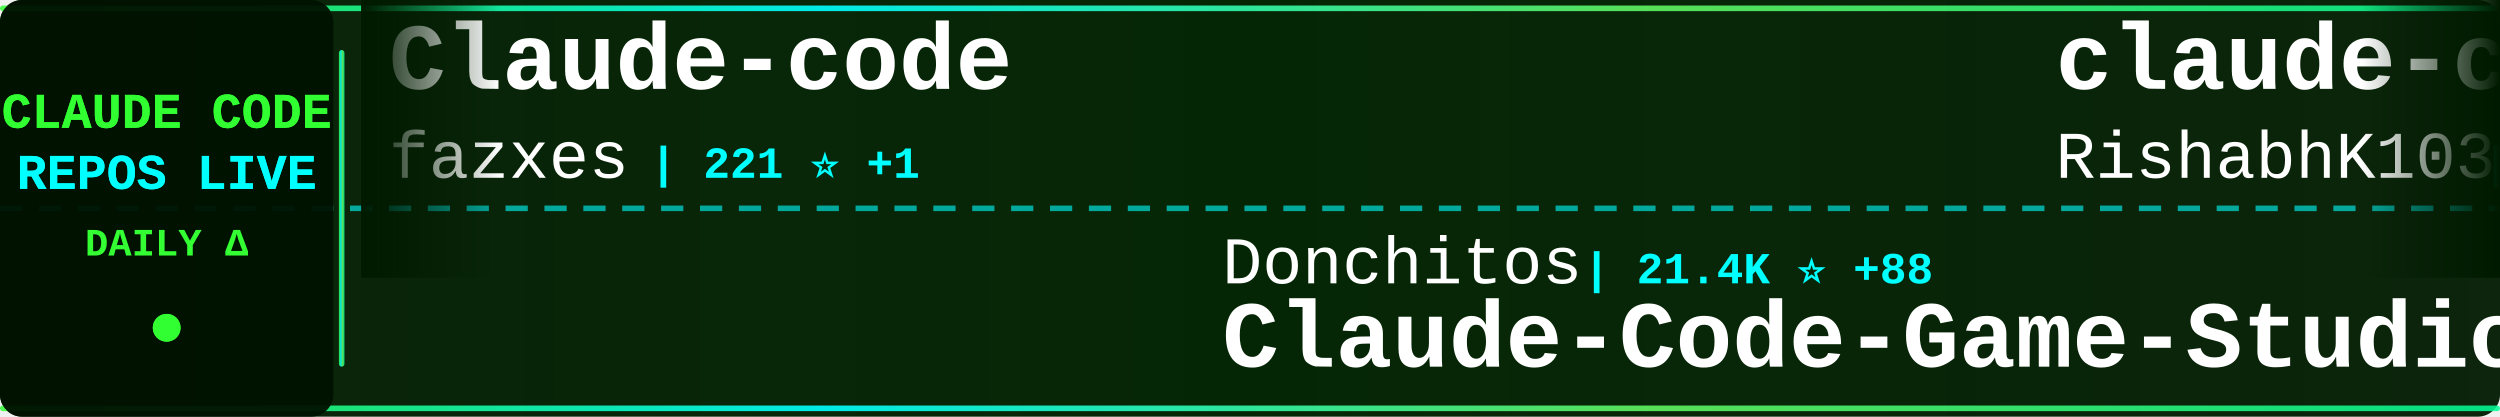
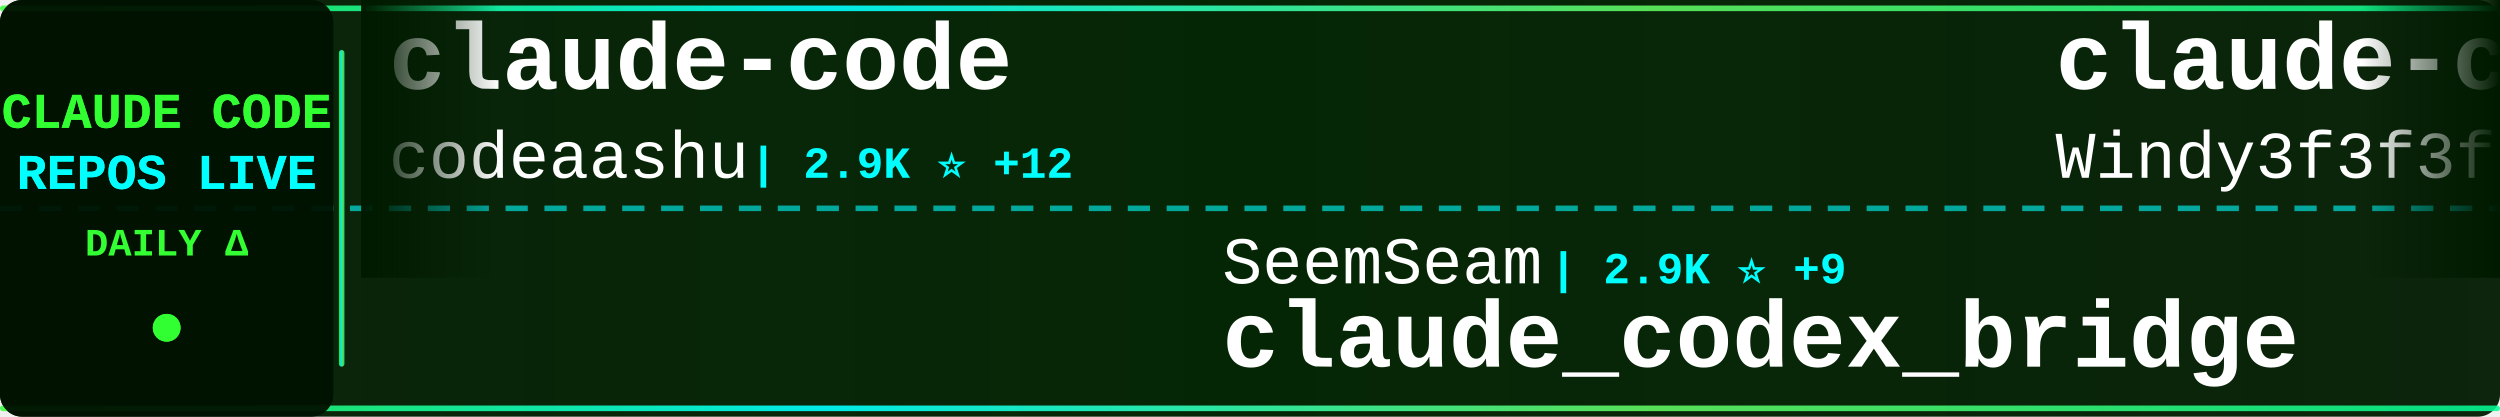
<svg xmlns="http://www.w3.org/2000/svg" width="900" height="150">
  <defs>
    <linearGradient id="tickerBg" x1="0%" y1="0%" x2="100%" y2="0%">
      <stop offset="0%" style="stop-color:#001a00;stop-opacity:0.95" />
      <stop offset="50%" style="stop-color:#002200;stop-opacity:0.98" />
      <stop offset="100%" style="stop-color:#001a00;stop-opacity:0.95" />
    </linearGradient>
    <linearGradient id="borderGrad" x1="0%" y1="0%" x2="100%" y2="0%">
      <stop offset="0%" style="stop-color:#33ff33;stop-opacity:0.85">
        <animate attributeName="stop-opacity" values="0.85;1;0.85" dur="2s" repeatCount="indefinite" />
      </stop>
      <stop offset="33%" style="stop-color:#00ffff;stop-opacity:0.9">
        <animate attributeName="stop-opacity" values="0.9;1;0.9" dur="2.2s" repeatCount="indefinite" />
      </stop>
      <stop offset="66%" style="stop-color:#66ff66;stop-opacity:0.85">
        <animate attributeName="stop-opacity" values="0.85;1;0.85" dur="1.8s" repeatCount="indefinite" />
      </stop>
      <stop offset="100%" style="stop-color:#00ff99;stop-opacity:0.85">
        <animate attributeName="stop-opacity" values="0.85;1;0.85" dur="2s" repeatCount="indefinite" />
      </stop>
    </linearGradient>
    <filter id="textGlow">
      <feGaussianBlur stdDeviation="0.1" result="coloredBlur" />
      <feMerge>
        <feMergeNode in="coloredBlur" />
        <feMergeNode in="SourceGraphic" />
      </feMerge>
    </filter>
    <filter id="metricGlow">
      <feGaussianBlur stdDeviation="0.2" result="coloredBlur" />
      <feMerge>
        <feMergeNode in="coloredBlur" />
        <feMergeNode in="SourceGraphic" />
      </feMerge>
    </filter>
    <linearGradient id="leftFade" x1="0%" y1="0%" x2="100%" y2="0%">
      <stop offset="0%" style="stop-color:#001a00;stop-opacity:1" />
      <stop offset="100%" style="stop-color:#001a00;stop-opacity:0" />
    </linearGradient>
    <linearGradient id="rightFade" x1="0%" y1="0%" x2="100%" y2="0%">
      <stop offset="0%" style="stop-color:#001a00;stop-opacity:0" />
      <stop offset="100%" style="stop-color:#001a00;stop-opacity:1" />
    </linearGradient>
  </defs>
  <rect width="900" height="150" fill="url(#tickerBg)" rx="8" />
  <rect x="0" y="2" width="900" height="2" fill="url(#borderGrad)" rx="1" />
  <rect x="0" y="146" width="900" height="2" fill="url(#borderGrad)" rx="1" />
  <line x1="0" y1="75" x2="900" y2="75" stroke="#00ffff" stroke-width="2" stroke-dasharray="8 6" opacity="0.6" />
  <rect x="0" y="0" width="120" height="150" fill="#001100" opacity="0.95" rx="8" />
  <text x="60" y="46" font-family="'Courier New', monospace" font-size="18" font-weight="bold" fill="#33ff33" text-anchor="middle" filter="url(#textGlow)">
    CLAUDE CODE
  </text>
  <text x="60" y="68" font-family="'Courier New', monospace" font-size="18" font-weight="bold" fill="#00ffff" text-anchor="middle" filter="url(#textGlow)">
    REPOS LIVE
  </text>
  <text x="60" y="92" font-family="'Courier New', monospace" font-size="14" font-weight="bold" fill="#33ff33" text-anchor="middle">
    DAILY Δ
  </text>
  <circle cx="60" cy="118" r="5" fill="#33ff33" filter="url(#metricGlow)">
    <animate attributeName="r" values="4;6;4" dur="1.5s" repeatCount="indefinite" />
    <animate attributeName="opacity" values="0.6;1;0.6" dur="1.5s" repeatCount="indefinite" />
  </circle>
  <rect x="122" y="18" width="2" height="114" fill="url(#borderGrad)" rx="1" />
  <clipPath id="tickerClip">
    <rect x="130" y="0" width="770" height="150" />
  </clipPath>
  <g clip-path="url(#tickerClip)">
    <g id="tickerItems">
      <animateTransform attributeName="transform" attributeType="XML" type="translate" from="0 0" to="-3000 0" dur="54s" repeatCount="indefinite" />
      <g transform="translate(0, 0)">
-         <text x="140" y="32" font-family="'Courier New', monospace" font-size="34" font-weight="bold" fill="#ffffff">Claude-code</text>
-         <text x="140" y="64" font-family="'Courier New', monospace" font-size="24" font-weight="normal" fill="#ffffff" opacity="1.0">fazxes</text>
-         <text x="234" y="64" font-family="'Courier New', monospace" font-size="16" font-weight="bold" fill="#00ffff"> | 221 ⭐ +1</text>
+         <text x="140" y="32" font-family="'Courier New', monospace" font-size="34" font-weight="bold" fill="#ffffff">claude-code</text>
+         <text x="140" y="64" font-family="'Courier New', monospace" font-size="24" font-weight="normal" fill="#ffffff" opacity="1.0">codeaashu</text>
+         <text x="270" y="64" font-family="'Courier New', monospace" font-size="16" font-weight="bold" fill="#00ffff"> | 2.9K ⭐ +12</text>
      </g>
      <g transform="translate(300, 0)">
-         <text x="140" y="102" font-family="'Courier New', monospace" font-size="24" font-weight="normal" fill="#ffffff" opacity="1.0">Donchitos</text>
-         <text x="270" y="102" font-family="'Courier New', monospace" font-size="16" font-weight="bold" fill="#00ffff"> | 21.4K ⭐ +88</text>
-         <text x="140" y="132" font-family="'Courier New', monospace" font-size="34" font-weight="bold" fill="#ffffff">Claude-Code-Game-Studios</text>
+         <text x="140" y="102" font-family="'Courier New', monospace" font-size="24" font-weight="normal" fill="#ffffff" opacity="1.0">SeemSeam</text>
+         <text x="258" y="102" font-family="'Courier New', monospace" font-size="16" font-weight="bold" fill="#00ffff"> | 2.9K ⭐ +9</text>
+         <text x="140" y="132" font-family="'Courier New', monospace" font-size="34" font-weight="bold" fill="#ffffff">claude_codex_bridge</text>
      </g>
      <g transform="translate(600, 0)">
-         <text x="140" y="32" font-family="'Courier New', monospace" font-size="34" font-weight="bold" fill="#ffffff">claude-code</text>
-         <text x="140" y="64" font-family="'Courier New', monospace" font-size="24" font-weight="normal" fill="#ffffff" opacity="1.0">RishabhK103</text>
-         <text x="294" y="64" font-family="'Courier New', monospace" font-size="16" font-weight="bold" fill="#00ffff"> | 89 ⭐</text>
+         <text x="140" y="32" font-family="'Courier New', monospace" font-size="34" font-weight="bold" fill="#ffffff">claude-code-from-scratch</text>
+         <text x="140" y="64" font-family="'Courier New', monospace" font-size="24" font-weight="normal" fill="#ffffff" opacity="1.0">Windy3f3f3f3f</text>
+         <text x="318" y="64" font-family="'Courier New', monospace" font-size="16" font-weight="bold" fill="#00ffff"> | 1.4K ⭐ +6</text>
      </g>
      <g transform="translate(900, 0)">
-         <text x="140" y="102" font-family="'Courier New', monospace" font-size="24" font-weight="normal" fill="#ffffff" opacity="1.0">Pimzino</text>
-         <text x="246" y="102" font-family="'Courier New', monospace" font-size="16" font-weight="bold" fill="#00ffff"> | 3.8K ⭐ +2</text>
-         <text x="140" y="132" font-family="'Courier New', monospace" font-size="34" font-weight="bold" fill="#ffffff">claude-code-spec-workflo...</text>
+         <text x="140" y="102" font-family="'Courier New', monospace" font-size="24" font-weight="normal" fill="#ffffff" opacity="1.0">yasasbanukaofficial</text>
+         <text x="390" y="102" font-family="'Courier New', monospace" font-size="16" font-weight="bold" fill="#00ffff"> | 3.5K ⭐ +12</text>
+         <text x="140" y="132" font-family="'Courier New', monospace" font-size="34" font-weight="bold" fill="#ffffff">claude-code</text>
      </g>
      <g transform="translate(1200, 0)">
-         <text x="140" y="32" font-family="'Courier New', monospace" font-size="34" font-weight="bold" fill="#ffffff">my-claude-code-setup</text>
-         <text x="140" y="64" font-family="'Courier New', monospace" font-size="24" font-weight="normal" fill="#ffffff" opacity="1.0">centminmod</text>
-         <text x="282" y="64" font-family="'Courier New', monospace" font-size="16" font-weight="bold" fill="#00ffff"> | 2.4K ⭐ +1</text>
+         <text x="140" y="32" font-family="'Courier New', monospace" font-size="34" font-weight="bold" fill="#ffffff">claude-code-source-code</text>
+         <text x="140" y="64" font-family="'Courier New', monospace" font-size="24" font-weight="normal" fill="#ffffff" opacity="1.0">777genius</text>
+         <text x="270" y="64" font-family="'Courier New', monospace" font-size="16" font-weight="bold" fill="#00ffff"> | 914 ⭐</text>
      </g>
      <g transform="translate(1500, 0)">
-         <text x="140" y="102" font-family="'Courier New', monospace" font-size="24" font-weight="normal" fill="#ffffff" opacity="1.0">shanraisshan</text>
-         <text x="306" y="102" font-family="'Courier New', monospace" font-size="16" font-weight="bold" fill="#00ffff"> | 57.3K ⭐ +210</text>
-         <text x="140" y="132" font-family="'Courier New', monospace" font-size="34" font-weight="bold" fill="#ffffff">claude-code-best-practic...</text>
+         <text x="140" y="102" font-family="'Courier New', monospace" font-size="24" font-weight="normal" fill="#ffffff" opacity="1.0">ghuntley</text>
+         <text x="258" y="102" font-family="'Courier New', monospace" font-size="16" font-weight="bold" fill="#00ffff"> | 982 ⭐</text>
+         <text x="140" y="132" font-family="'Courier New', monospace" font-size="34" font-weight="bold" fill="#ffffff">claude-code-source-code-...</text>
      </g>
      <g transform="translate(1800, 0)">
        <text x="140" y="32" font-family="'Courier New', monospace" font-size="34" font-weight="bold" fill="#ffffff">claude-code</text>
-         <text x="140" y="64" font-family="'Courier New', monospace" font-size="24" font-weight="normal" fill="#ffffff" opacity="1.0">yasasbanukaofficial</text>
-         <text x="390" y="64" font-family="'Courier New', monospace" font-size="16" font-weight="bold" fill="#00ffff"> | 3.5K ⭐ +15</text>
+         <text x="140" y="64" font-family="'Courier New', monospace" font-size="24" font-weight="normal" fill="#ffffff" opacity="1.0">mehmoodosman</text>
+         <text x="306" y="64" font-family="'Courier New', monospace" font-size="16" font-weight="bold" fill="#00ffff"> | 167 ⭐</text>
      </g>
      <g transform="translate(2100, 0)">
-         <text x="140" y="102" font-family="'Courier New', monospace" font-size="24" font-weight="normal" fill="#ffffff" opacity="1.0">lorryjovens-hub</text>
-         <text x="342" y="102" font-family="'Courier New', monospace" font-size="16" font-weight="bold" fill="#00ffff"> | 1.6K ⭐</text>
-         <text x="140" y="132" font-family="'Courier New', monospace" font-size="34" font-weight="bold" fill="#ffffff">claude-code-rust</text>
+         <text x="140" y="102" font-family="'Courier New', monospace" font-size="24" font-weight="normal" fill="#ffffff" opacity="1.0">sugyan</text>
+         <text x="234" y="102" font-family="'Courier New', monospace" font-size="16" font-weight="bold" fill="#00ffff"> | 1.1K ⭐</text>
+         <text x="140" y="132" font-family="'Courier New', monospace" font-size="34" font-weight="bold" fill="#ffffff">claude-code-webui</text>
      </g>
      <g transform="translate(2400, 0)">
-         <text x="140" y="32" font-family="'Courier New', monospace" font-size="34" font-weight="bold" fill="#ffffff">system_prompts_leaks</text>
-         <text x="140" y="64" font-family="'Courier New', monospace" font-size="24" font-weight="normal" fill="#ffffff" opacity="1.0">asgeirtj</text>
-         <text x="258" y="64" font-family="'Courier New', monospace" font-size="16" font-weight="bold" fill="#00ffff"> | 41.6K ⭐ +93</text>
+         <text x="140" y="32" font-family="'Courier New', monospace" font-size="34" font-weight="bold" fill="#ffffff">claude-code</text>
+         <text x="140" y="64" font-family="'Courier New', monospace" font-size="24" font-weight="normal" fill="#ffffff" opacity="1.0">tanbiralam</text>
+         <text x="282" y="64" font-family="'Courier New', monospace" font-size="16" font-weight="bold" fill="#00ffff"> | 1.8K ⭐ +4</text>
      </g>
      <g transform="translate(2700, 0)">
-         <text x="140" y="102" font-family="'Courier New', monospace" font-size="24" font-weight="normal" fill="#ffffff" opacity="1.0">isboyjc</text>
-         <text x="246" y="102" font-family="'Courier New', monospace" font-size="16" font-weight="bold" fill="#00ffff"> | 158 ⭐</text>
-         <text x="140" y="132" font-family="'Courier New', monospace" font-size="34" font-weight="bold" fill="#ffffff">claude-code</text>
+         <text x="140" y="102" font-family="'Courier New', monospace" font-size="24" font-weight="normal" fill="#ffffff" opacity="1.0">musistudio</text>
+         <text x="282" y="102" font-family="'Courier New', monospace" font-size="16" font-weight="bold" fill="#00ffff"> | 34.9K ⭐ +37</text>
+         <text x="140" y="132" font-family="'Courier New', monospace" font-size="34" font-weight="bold" fill="#ffffff">claude-code-router</text>
      </g>
      <g transform="translate(3000, 0)">
-         <text x="140" y="32" font-family="'Courier New', monospace" font-size="34" font-weight="bold" fill="#ffffff">Claude-code</text>
-         <text x="140" y="64" font-family="'Courier New', monospace" font-size="24" font-weight="normal" fill="#ffffff" opacity="1.0">fazxes</text>
-         <text x="234" y="64" font-family="'Courier New', monospace" font-size="16" font-weight="bold" fill="#00ffff"> | 221 ⭐ +1</text>
+         <text x="140" y="32" font-family="'Courier New', monospace" font-size="34" font-weight="bold" fill="#ffffff">claude-code</text>
+         <text x="140" y="64" font-family="'Courier New', monospace" font-size="24" font-weight="normal" fill="#ffffff" opacity="1.0">codeaashu</text>
+         <text x="270" y="64" font-family="'Courier New', monospace" font-size="16" font-weight="bold" fill="#00ffff"> | 2.9K ⭐ +12</text>
      </g>
      <g transform="translate(3300, 0)">
-         <text x="140" y="102" font-family="'Courier New', monospace" font-size="24" font-weight="normal" fill="#ffffff" opacity="1.0">Donchitos</text>
-         <text x="270" y="102" font-family="'Courier New', monospace" font-size="16" font-weight="bold" fill="#00ffff"> | 21.4K ⭐ +88</text>
-         <text x="140" y="132" font-family="'Courier New', monospace" font-size="34" font-weight="bold" fill="#ffffff">Claude-Code-Game-Studios</text>
+         <text x="140" y="102" font-family="'Courier New', monospace" font-size="24" font-weight="normal" fill="#ffffff" opacity="1.0">SeemSeam</text>
+         <text x="258" y="102" font-family="'Courier New', monospace" font-size="16" font-weight="bold" fill="#00ffff"> | 2.9K ⭐ +9</text>
+         <text x="140" y="132" font-family="'Courier New', monospace" font-size="34" font-weight="bold" fill="#ffffff">claude_codex_bridge</text>
      </g>
      <g transform="translate(3600, 0)">
-         <text x="140" y="32" font-family="'Courier New', monospace" font-size="34" font-weight="bold" fill="#ffffff">claude-code</text>
-         <text x="140" y="64" font-family="'Courier New', monospace" font-size="24" font-weight="normal" fill="#ffffff" opacity="1.0">RishabhK103</text>
-         <text x="294" y="64" font-family="'Courier New', monospace" font-size="16" font-weight="bold" fill="#00ffff"> | 89 ⭐</text>
+         <text x="140" y="32" font-family="'Courier New', monospace" font-size="34" font-weight="bold" fill="#ffffff">claude-code-from-scratch</text>
+         <text x="140" y="64" font-family="'Courier New', monospace" font-size="24" font-weight="normal" fill="#ffffff" opacity="1.0">Windy3f3f3f3f</text>
+         <text x="318" y="64" font-family="'Courier New', monospace" font-size="16" font-weight="bold" fill="#00ffff"> | 1.4K ⭐ +6</text>
      </g>
      <g transform="translate(3900, 0)">
-         <text x="140" y="102" font-family="'Courier New', monospace" font-size="24" font-weight="normal" fill="#ffffff" opacity="1.0">Pimzino</text>
-         <text x="246" y="102" font-family="'Courier New', monospace" font-size="16" font-weight="bold" fill="#00ffff"> | 3.8K ⭐ +2</text>
-         <text x="140" y="132" font-family="'Courier New', monospace" font-size="34" font-weight="bold" fill="#ffffff">claude-code-spec-workflo...</text>
+         <text x="140" y="102" font-family="'Courier New', monospace" font-size="24" font-weight="normal" fill="#ffffff" opacity="1.0">yasasbanukaofficial</text>
+         <text x="390" y="102" font-family="'Courier New', monospace" font-size="16" font-weight="bold" fill="#00ffff"> | 3.5K ⭐ +12</text>
+         <text x="140" y="132" font-family="'Courier New', monospace" font-size="34" font-weight="bold" fill="#ffffff">claude-code</text>
      </g>
    </g>
  </g>
  <rect x="130" y="0" width="50" height="100" fill="url(#leftFade)" />
  <rect x="850" y="0" width="50" height="100" fill="url(#rightFade)" />
</svg>
